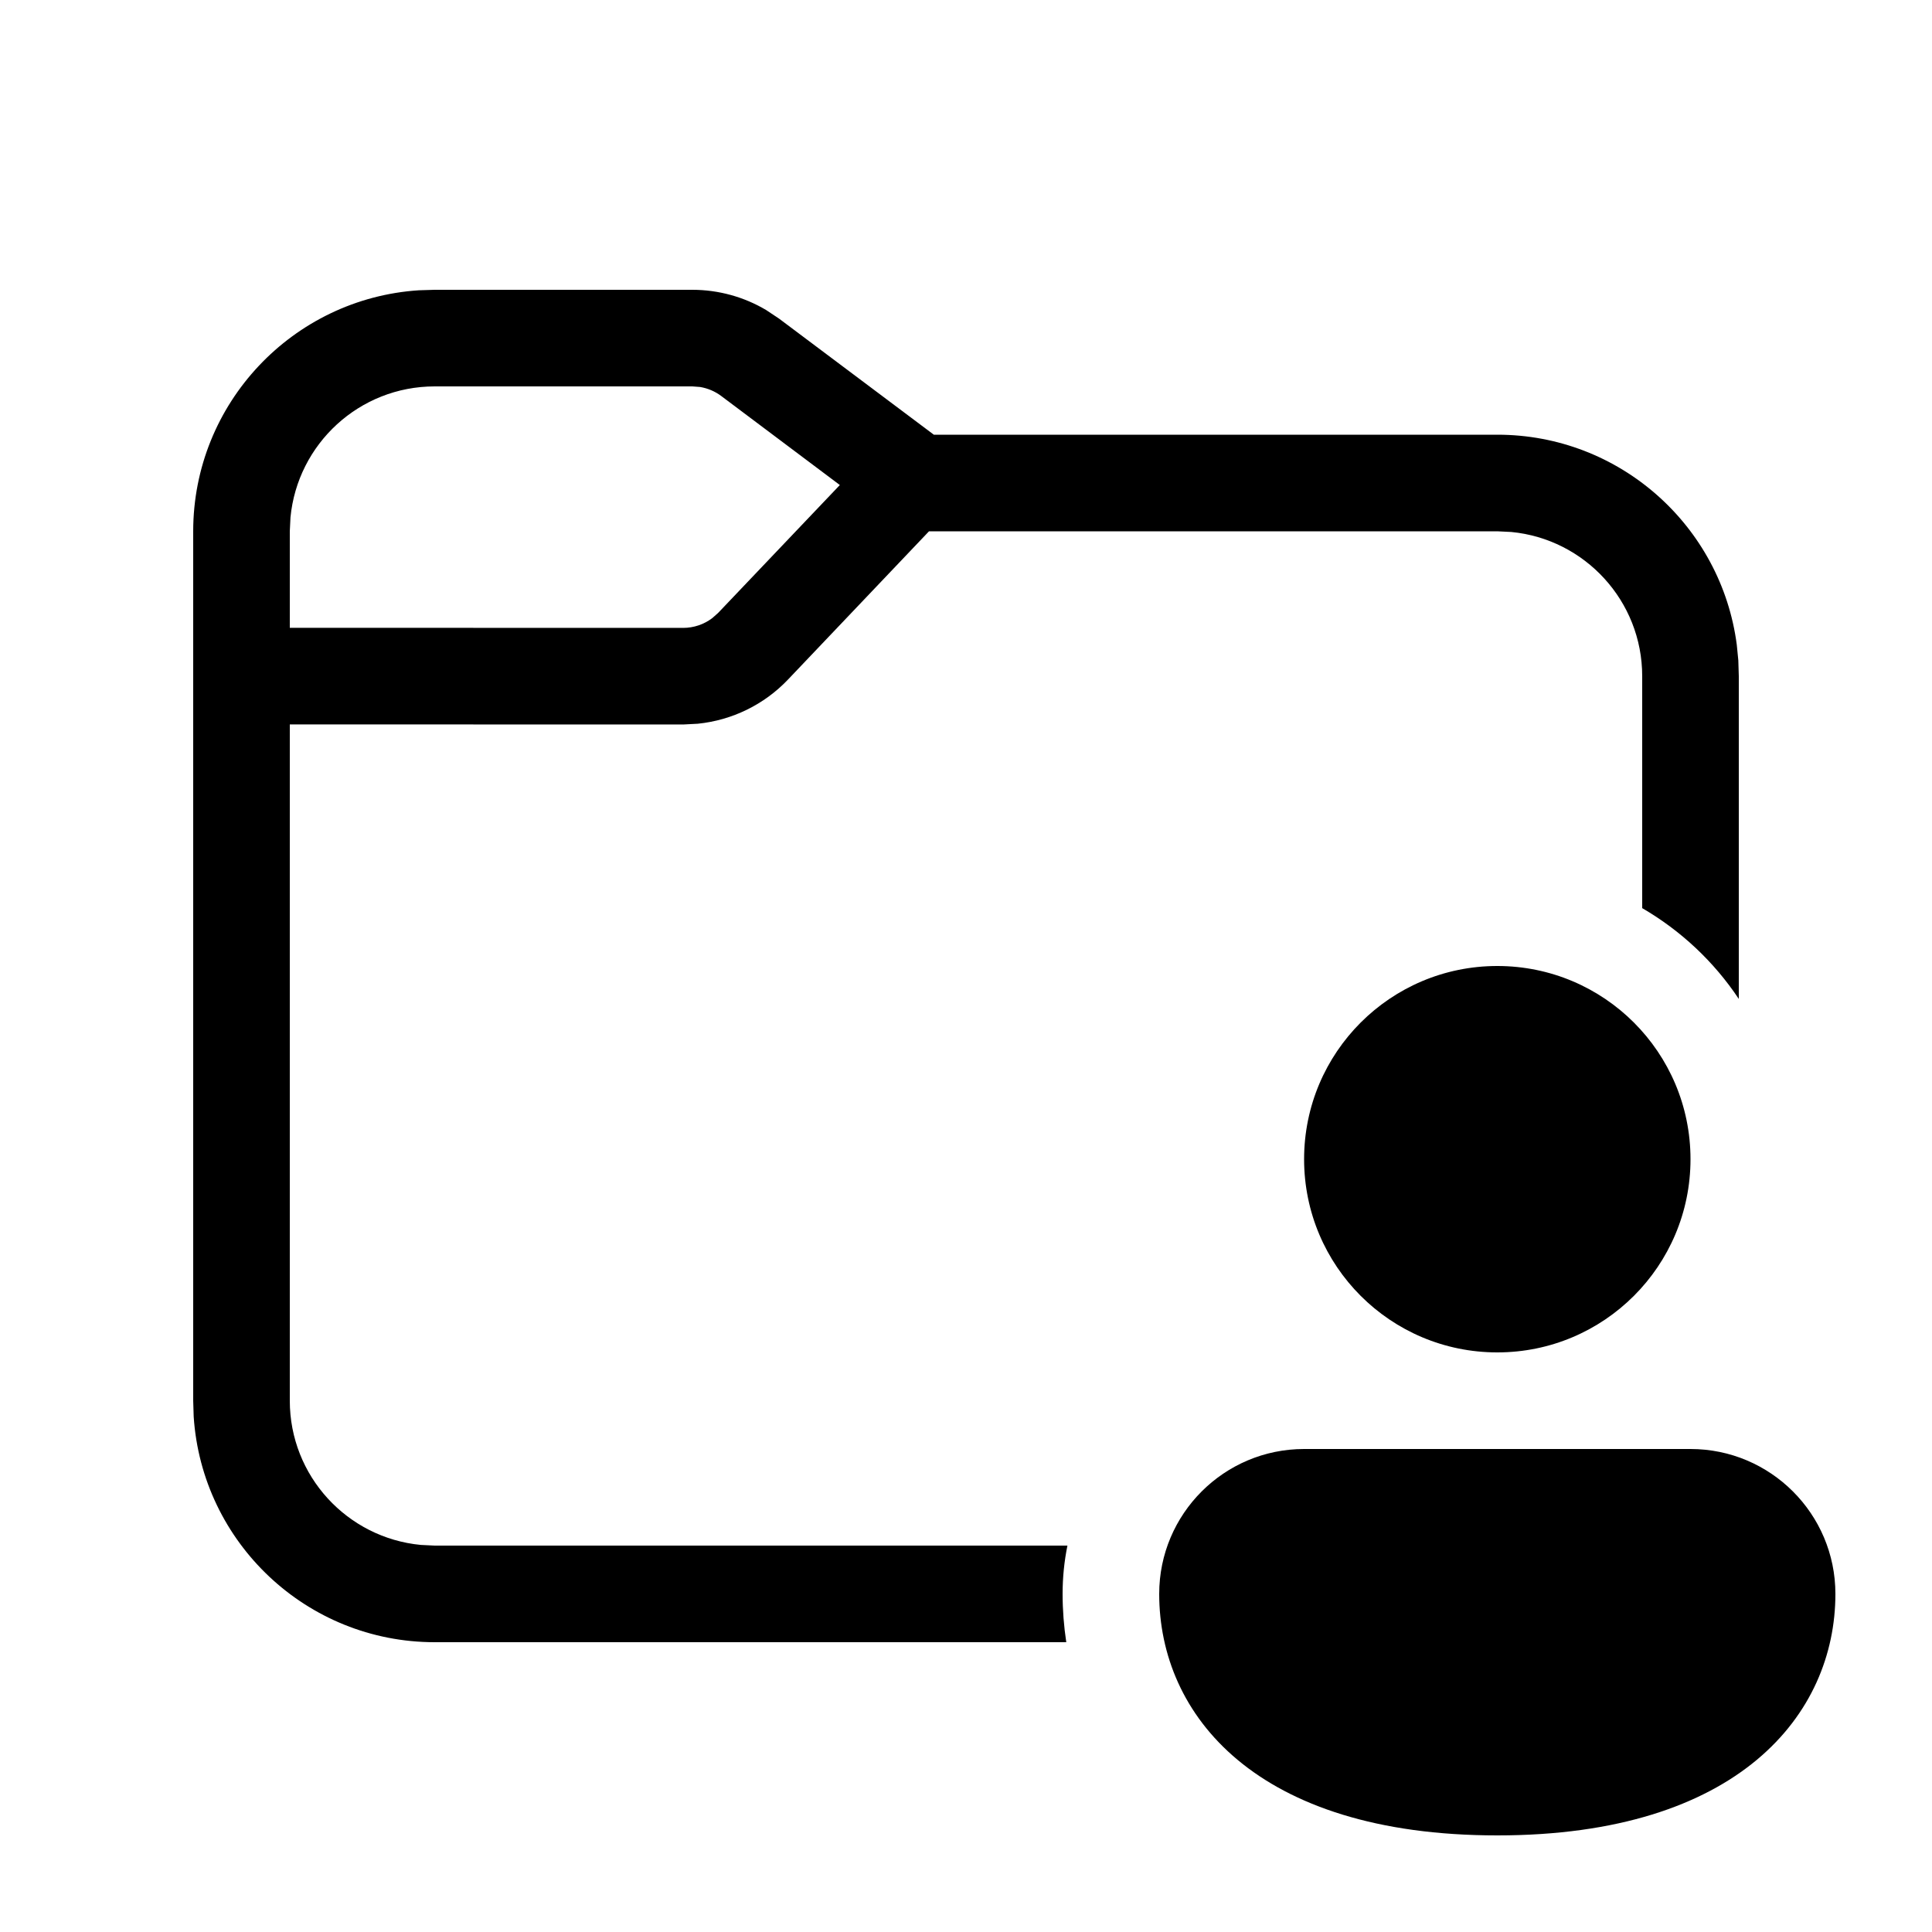
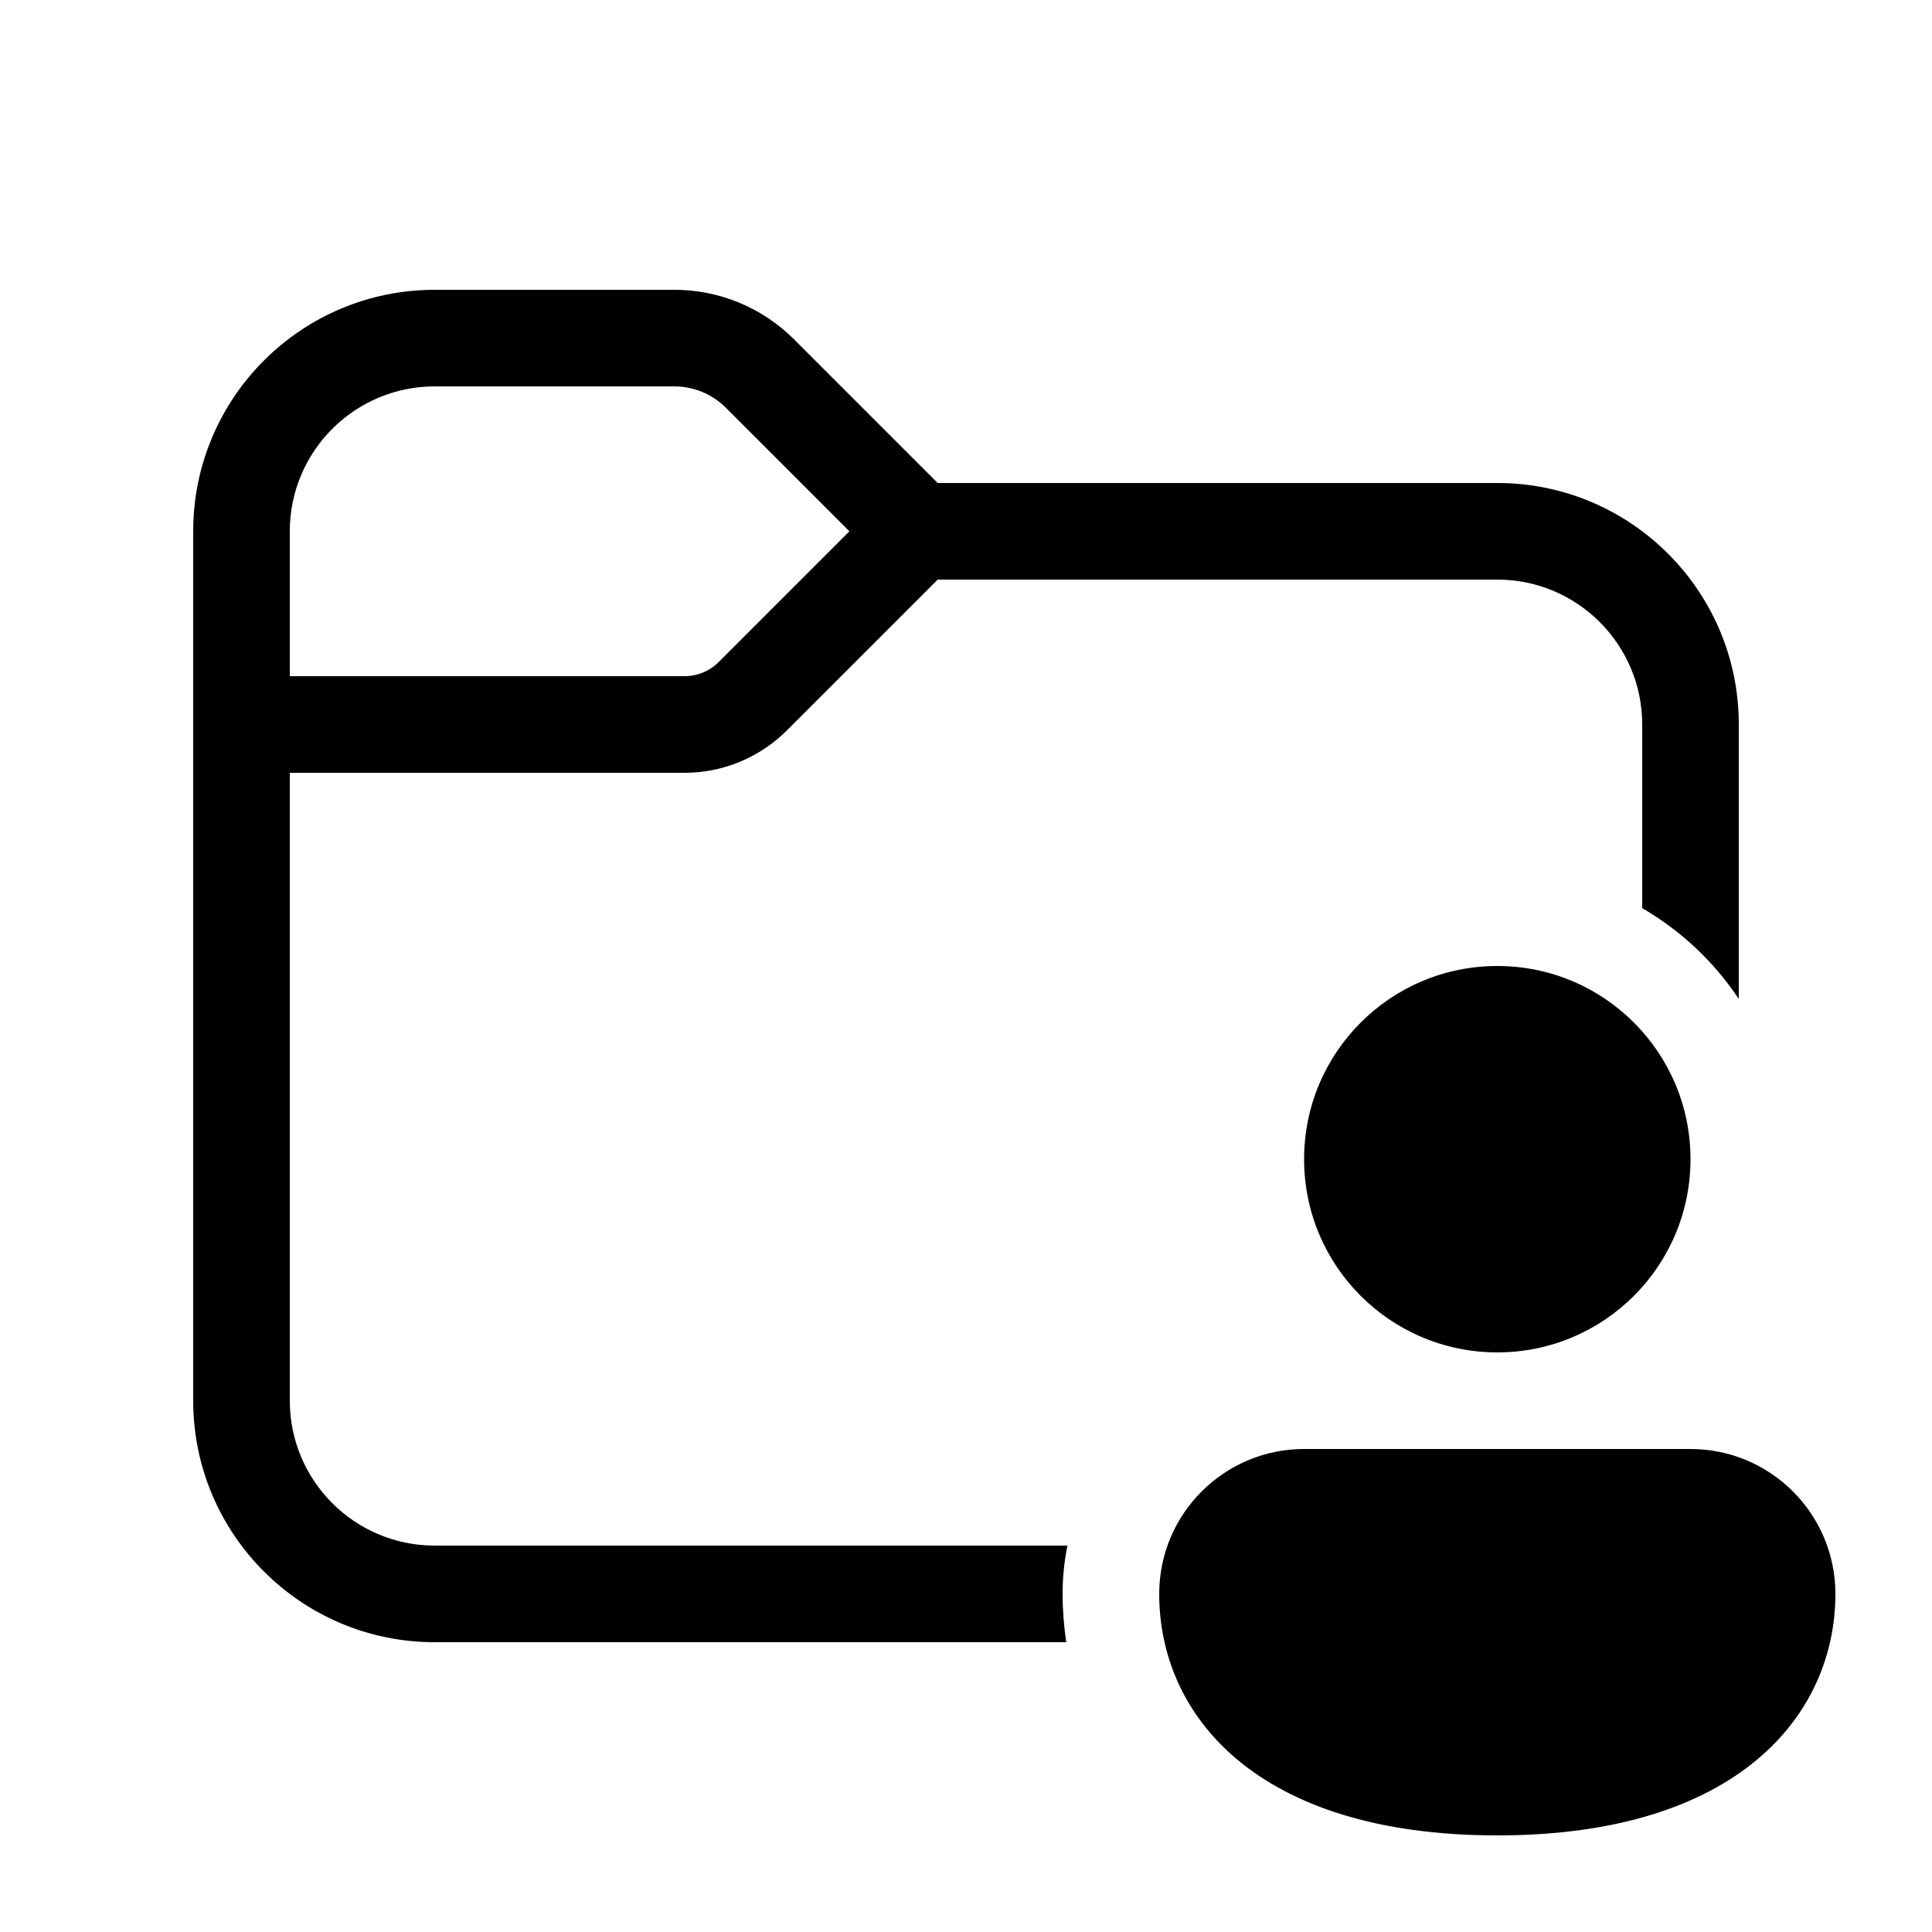
<svg xmlns="http://www.w3.org/2000/svg" viewBox="0 0 20 20" fill="none">
-   <path d="M7.932 3.21C7.702 3.073 7.437 3 7.167 3H4.5L4.336 3.005C3.032 3.09 2 4.175 2 5.5V14.5L2.005 14.664C2.09 15.969 3.175 17 4.5 17H11.038C11.013 16.834 11 16.667 11 16.5C11 16.329 11.017 16.162 11.05 16H4.5L4.356 15.993C3.595 15.92 3 15.28 3 14.5V7.499L7.071 7.5L7.224 7.492C7.578 7.456 7.91 7.295 8.158 7.034L9.617 5.5H15.5L15.645 5.507C16.405 5.58 17 6.22 17 7V9.401C17.401 9.634 17.744 9.956 18 10.341V7L17.995 6.836L17.979 6.674C17.819 5.447 16.77 4.5 15.5 4.5H9.667L8.067 3.3L7.932 3.21ZM4.5 4H7.167L7.247 4.006C7.326 4.019 7.402 4.051 7.467 4.1L8.694 5.021L7.434 6.345L7.373 6.399C7.287 6.464 7.181 6.5 7.071 6.5L3 6.499V5.5L3.007 5.356C3.08 4.595 3.72 4 4.5 4ZM17.5 12C17.5 13.105 16.605 14 15.5 14C14.395 14 13.5 13.105 13.5 12C13.5 10.895 14.395 10 15.5 10C16.605 10 17.5 10.895 17.5 12ZM19 16.5C19 17.745 18 19 15.5 19C13 19 12 17.75 12 16.5C12 15.672 12.672 15 13.5 15H17.5C18.328 15 19 15.672 19 16.5Z" fill="currentColor" />
+   <path d="M2 5.5C2 4.119 3.119 3 4.5 3H6.982C7.446 3 7.891 3.184 8.22 3.513L9.707 5H15.5C16.881 5 18 6.119 18 7.5V10.341C17.744 9.956 17.401 9.634 17 9.401V7.5C17 6.672 16.328 6 15.5 6H9.707L8.146 7.561C7.865 7.842 7.484 8 7.086 8H3V14.5C3 15.328 3.672 16 4.5 16H11.05C11.017 16.162 11 16.329 11 16.5C11 16.667 11.013 16.834 11.038 17H4.5C3.119 17 2 15.881 2 14.5V5.5ZM4.5 4C3.672 4 3 4.672 3 5.5V7H7.086C7.218 7 7.346 6.947 7.439 6.854L8.793 5.5L7.513 4.22C7.372 4.079 7.181 4 6.982 4H4.5ZM17.5 12C17.5 13.105 16.605 14 15.5 14C14.395 14 13.5 13.105 13.5 12C13.5 10.895 14.395 10 15.5 10C16.605 10 17.5 10.895 17.5 12ZM19 16.5C19 17.745 18 19 15.5 19C13 19 12 17.75 12 16.5C12 15.672 12.672 15 13.5 15H17.5C18.328 15 19 15.672 19 16.5Z" fill="currentColor" />
</svg>
